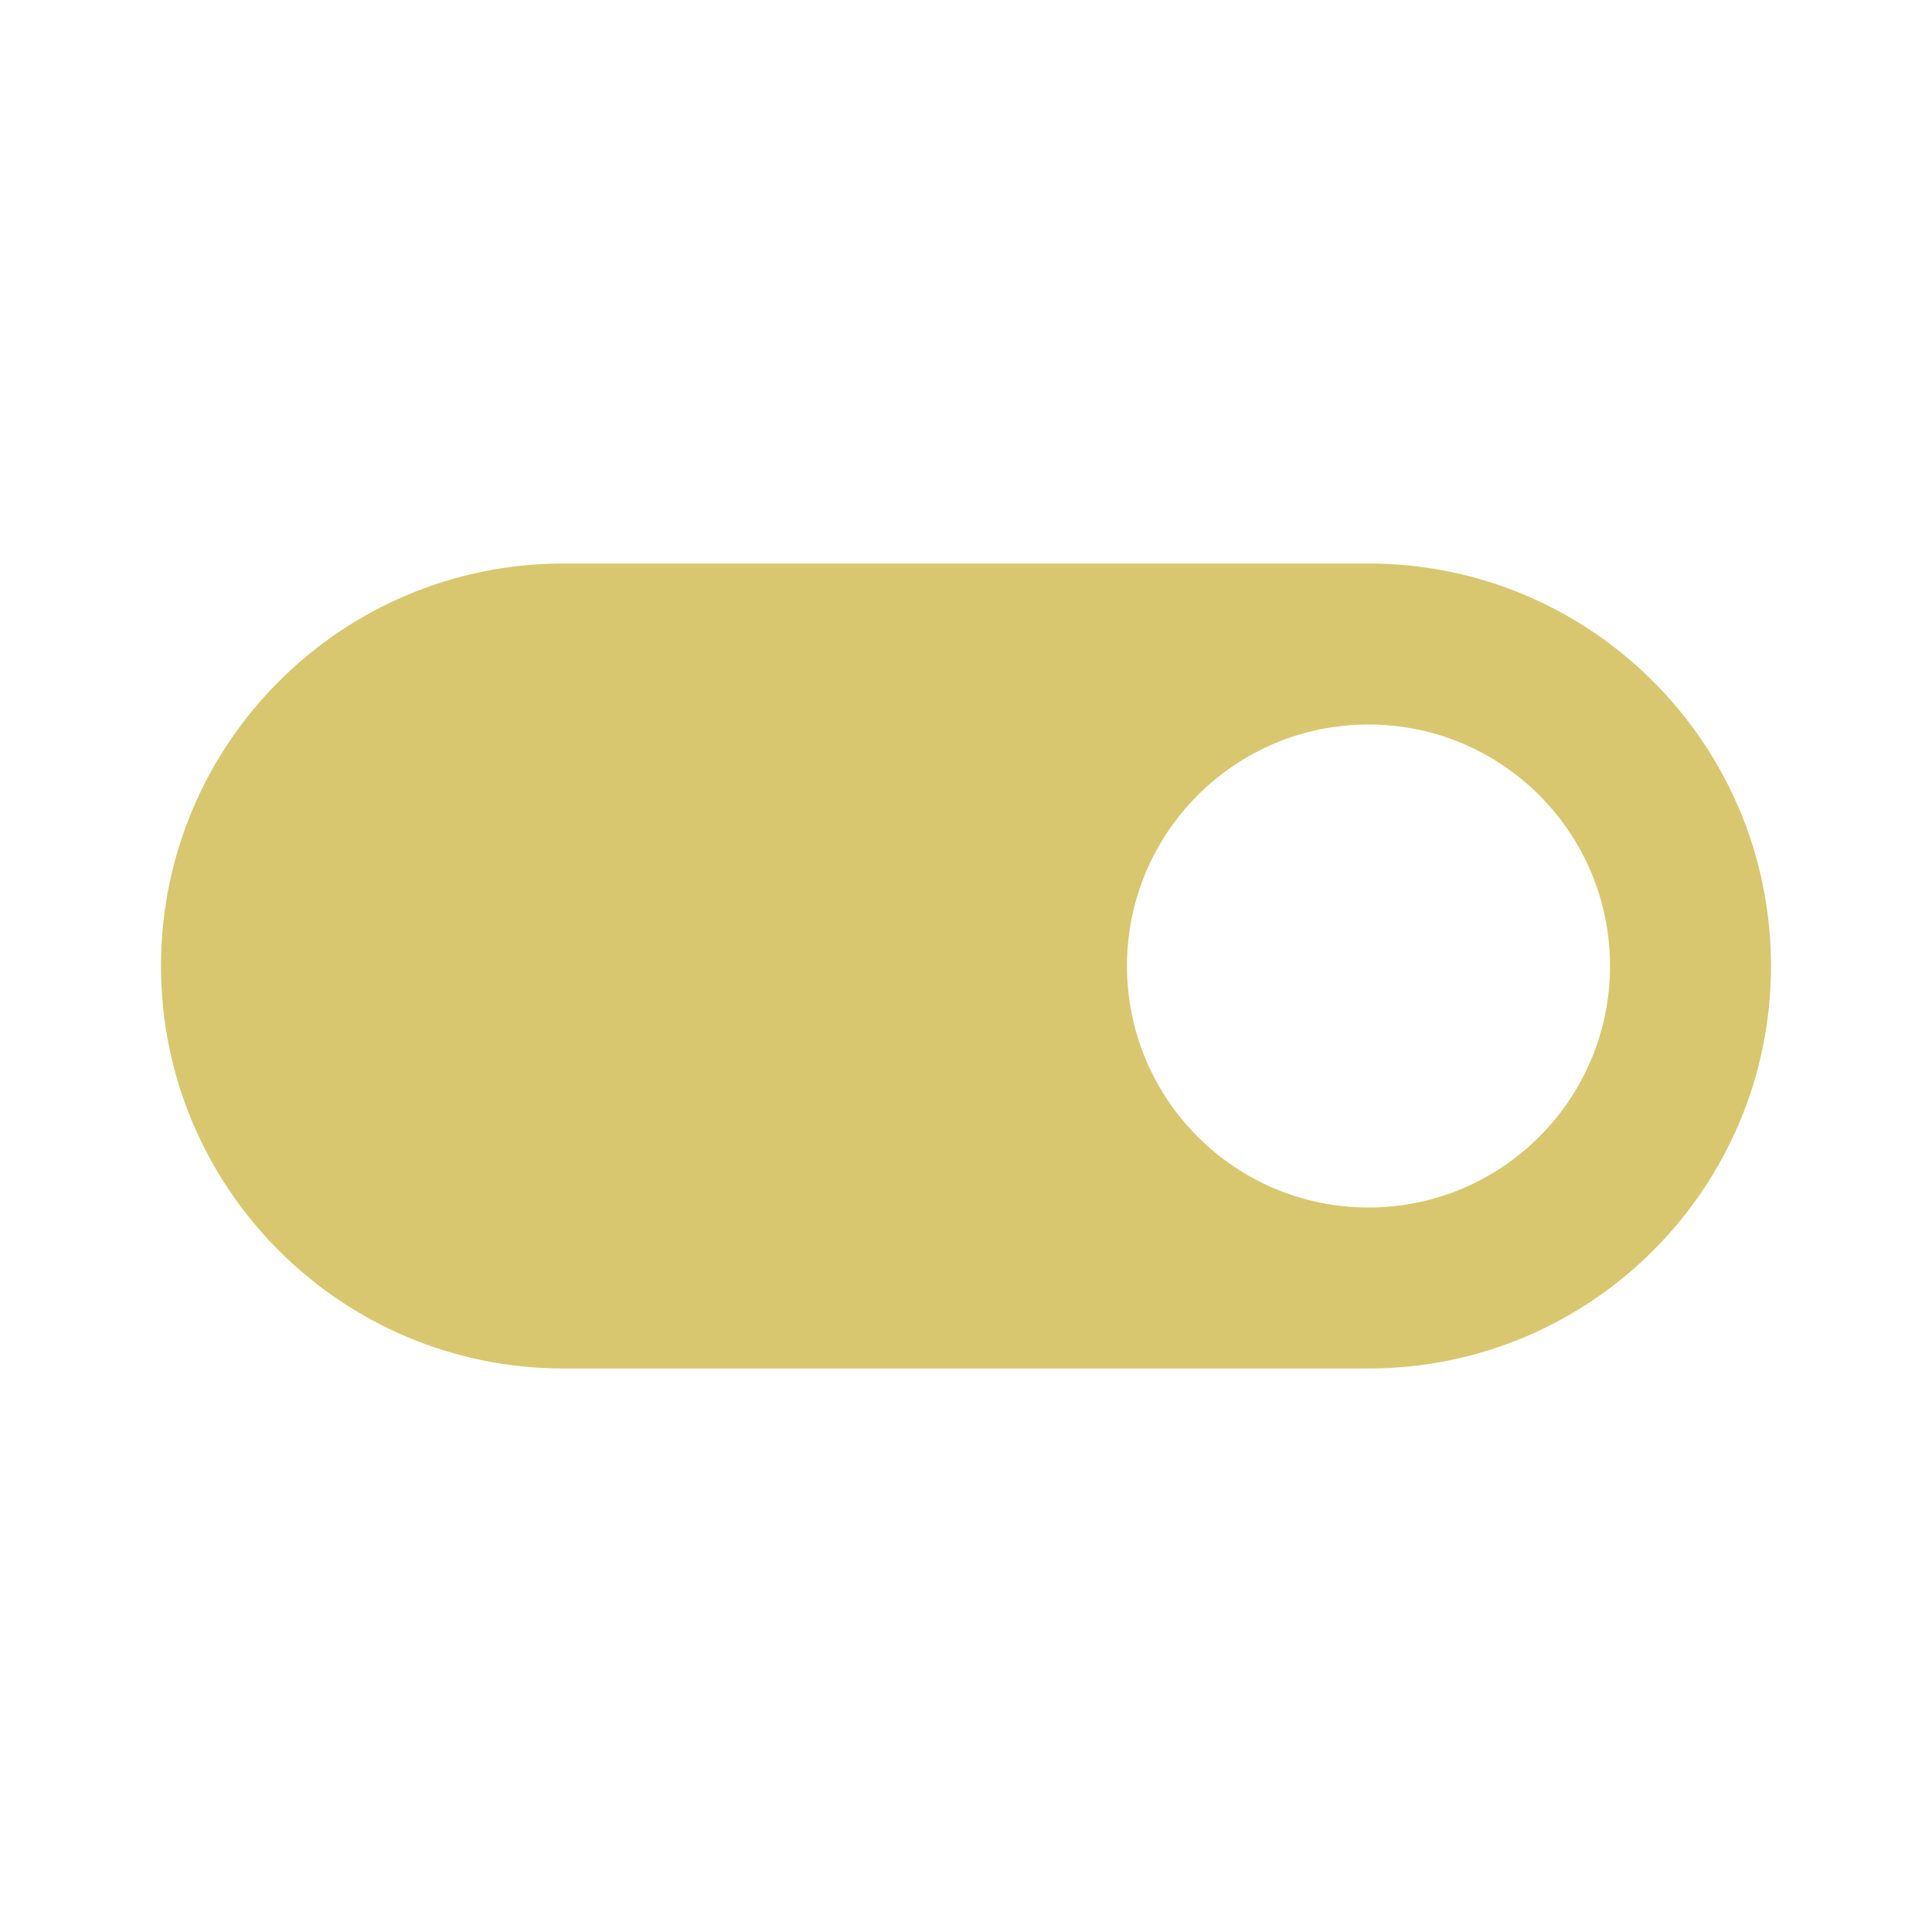
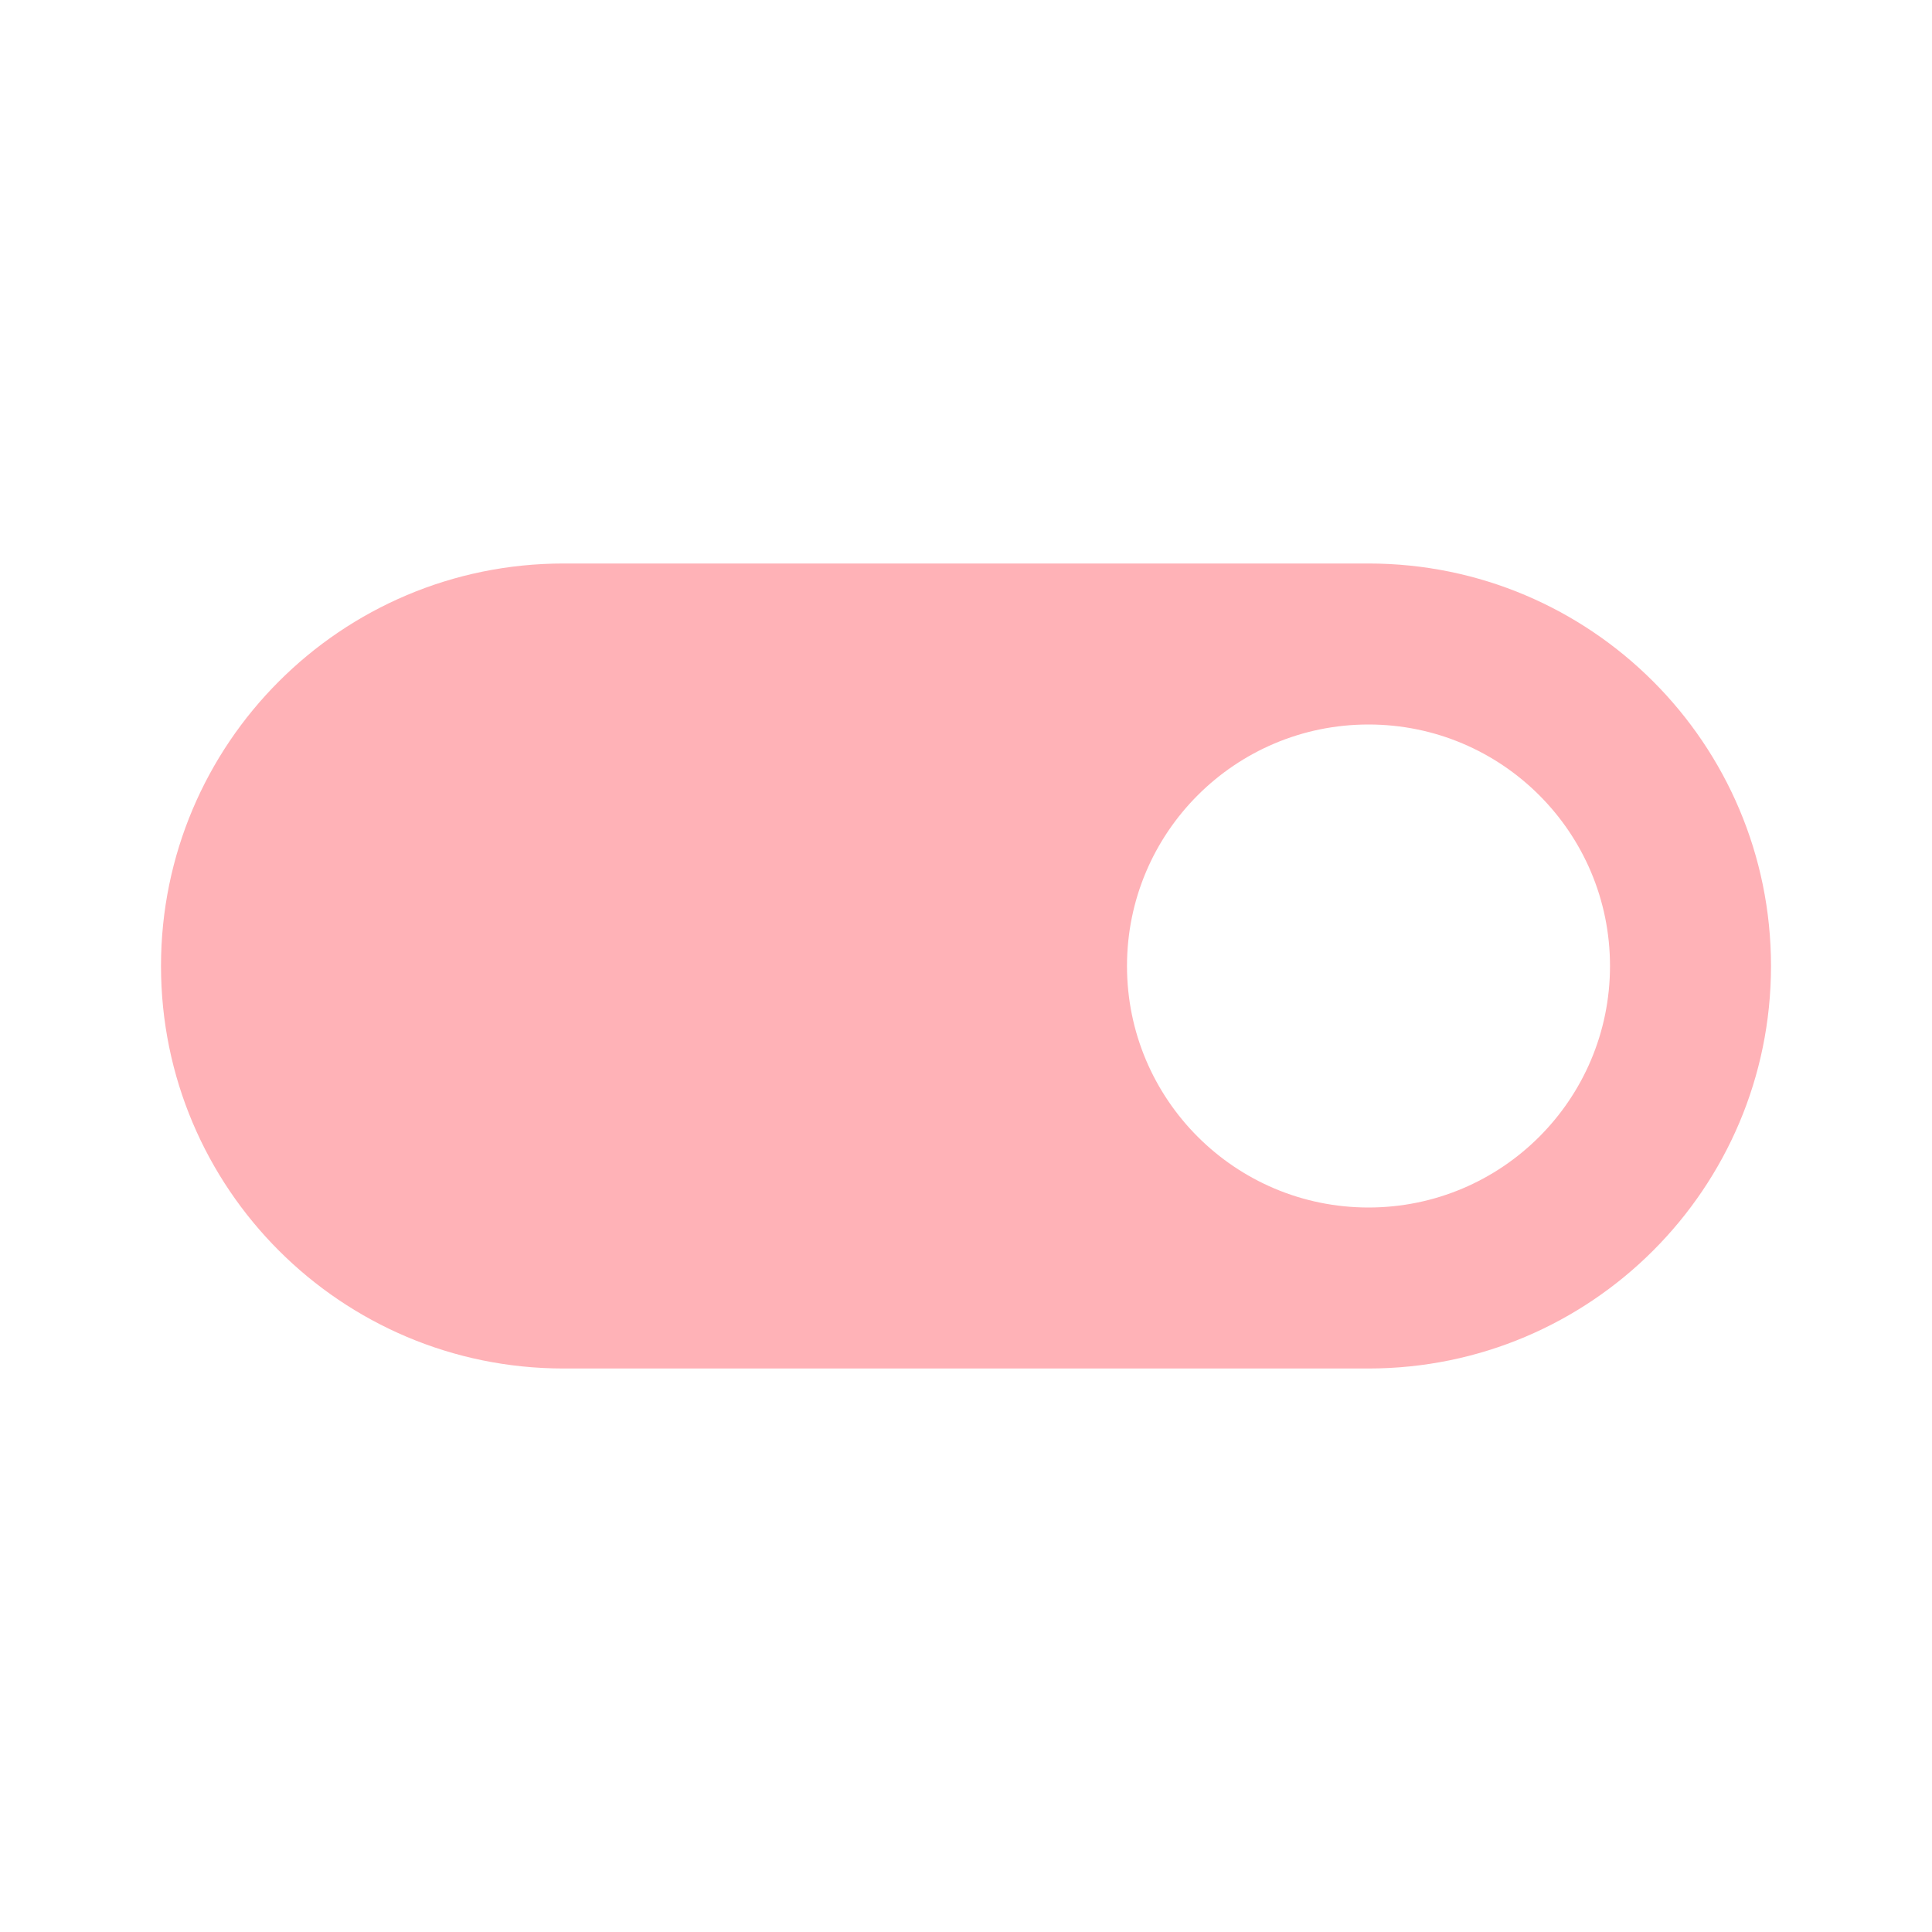
- <svg xmlns="http://www.w3.org/2000/svg" fill="#D9C76F" preserveAspectRatio="xMidYMid meet" id="mdi-toggle-switch" viewBox="0 0 24 24">
+ <svg xmlns="http://www.w3.org/2000/svg" fill="#FFB2B7" preserveAspectRatio="xMidYMid meet" id="mdi-toggle-switch" viewBox="0 0 24 24">
  <path d="M17,7H7A5,5 0 0,0 2,12A5,5 0 0,0 7,17H17A5,5 0 0,0 22,12A5,5 0 0,0 17,7M17,15A3,3 0 0,1 14,12A3,3 0 0,1 17,9A3,3 0 0,1 20,12A3,3 0 0,1 17,15Z" />
</svg>
